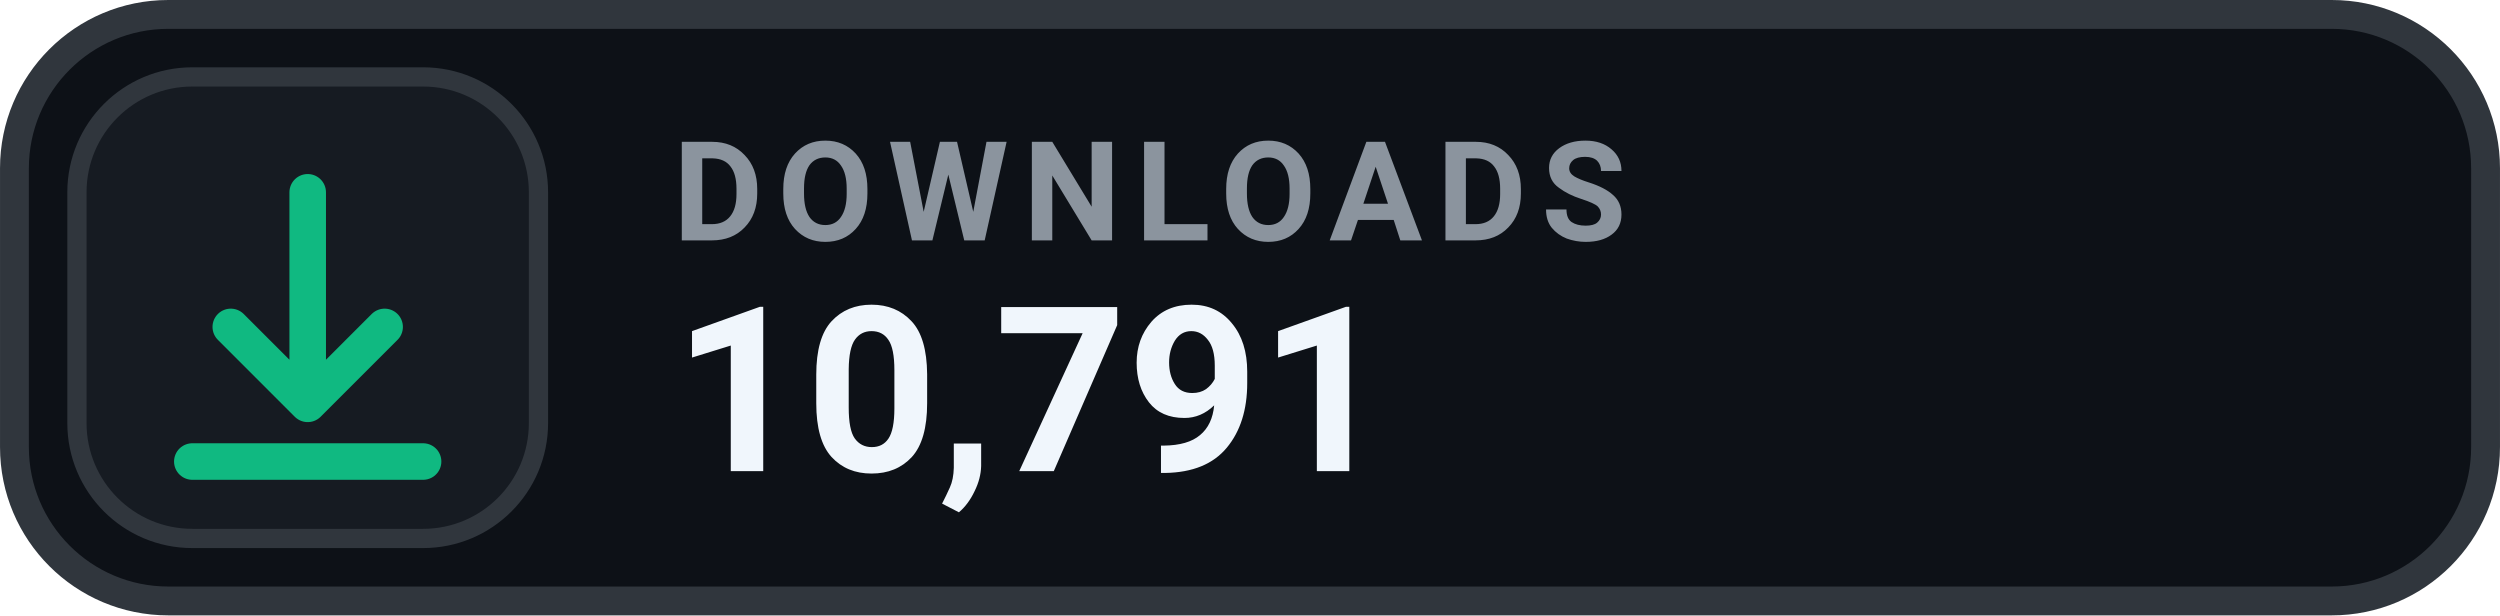
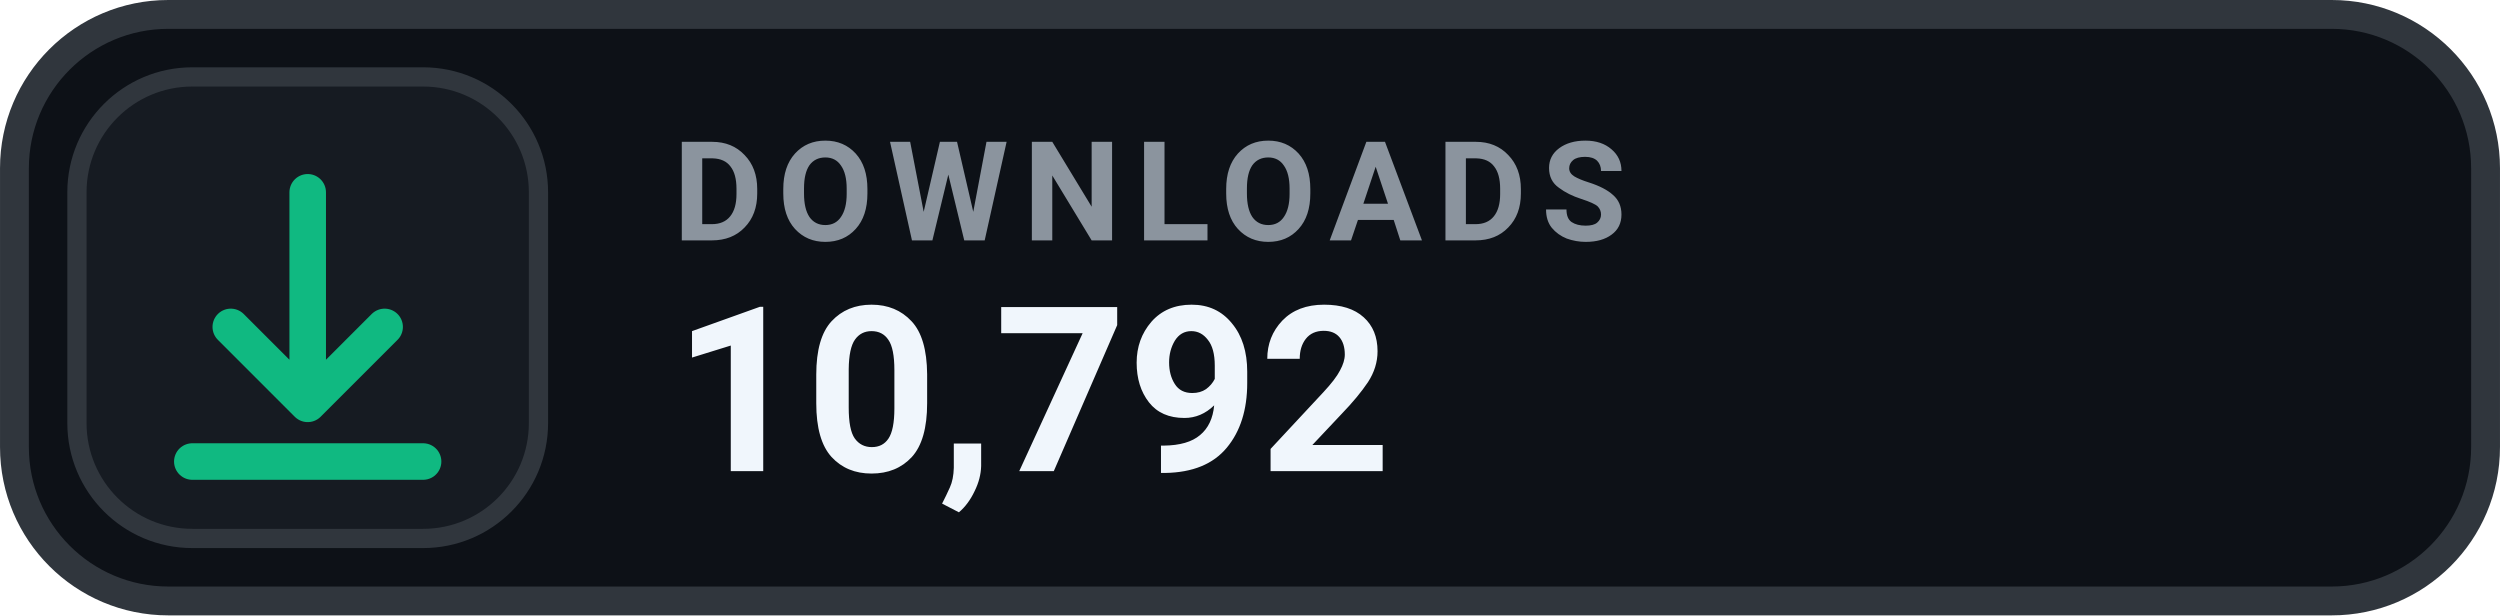
- <svg xmlns="http://www.w3.org/2000/svg" width="126" height="31.015" viewBox="0 0 130 32" role="img" aria-label="DOWNLOADS 10,791">
+ <svg xmlns="http://www.w3.org/2000/svg" width="126" height="31.015" viewBox="0 0 130 32" role="img" aria-label="DOWNLOADS 10,792">
  <rect x=".75" y=".75" width="128.5" height="30.5" rx="8" fill="#0D1117" stroke="#30363D" stroke-width="1.5" />
  <rect x="4" y="4" width="24" height="24" rx="6" fill="#161B22" stroke="#30363D" stroke-width="1" />
  <g transform="translate(16 16)" style="color:#10B981;">
    <path d="M0 -6 v11 m0 0 l4 -4 m-4 4 l-4 -4 M-6 8 h12" fill="none" stroke="currentColor" stroke-width="1.9" stroke-linecap="round" stroke-linejoin="round" />
  </g>
  <text x="35" y="12.5" fill="#8B949E" font-family="-apple-system,BlinkMacSystemFont,'Segoe UI',Roboto,Helvetica,Arial,sans-serif" font-size="7.2" font-weight="700" letter-spacing=".75">DOWNLOADS</text>
-   <text x="35" y="24.5" fill="#F0F6FC" font-family="-apple-system,BlinkMacSystemFont,'Segoe UI',Roboto,Helvetica,Arial,sans-serif" font-size="12" font-weight="700">10,791</text>
+   <text x="35" y="24.5" fill="#F0F6FC" font-family="-apple-system,BlinkMacSystemFont,'Segoe UI',Roboto,Helvetica,Arial,sans-serif" font-size="12" font-weight="700">10,792</text>
</svg>
